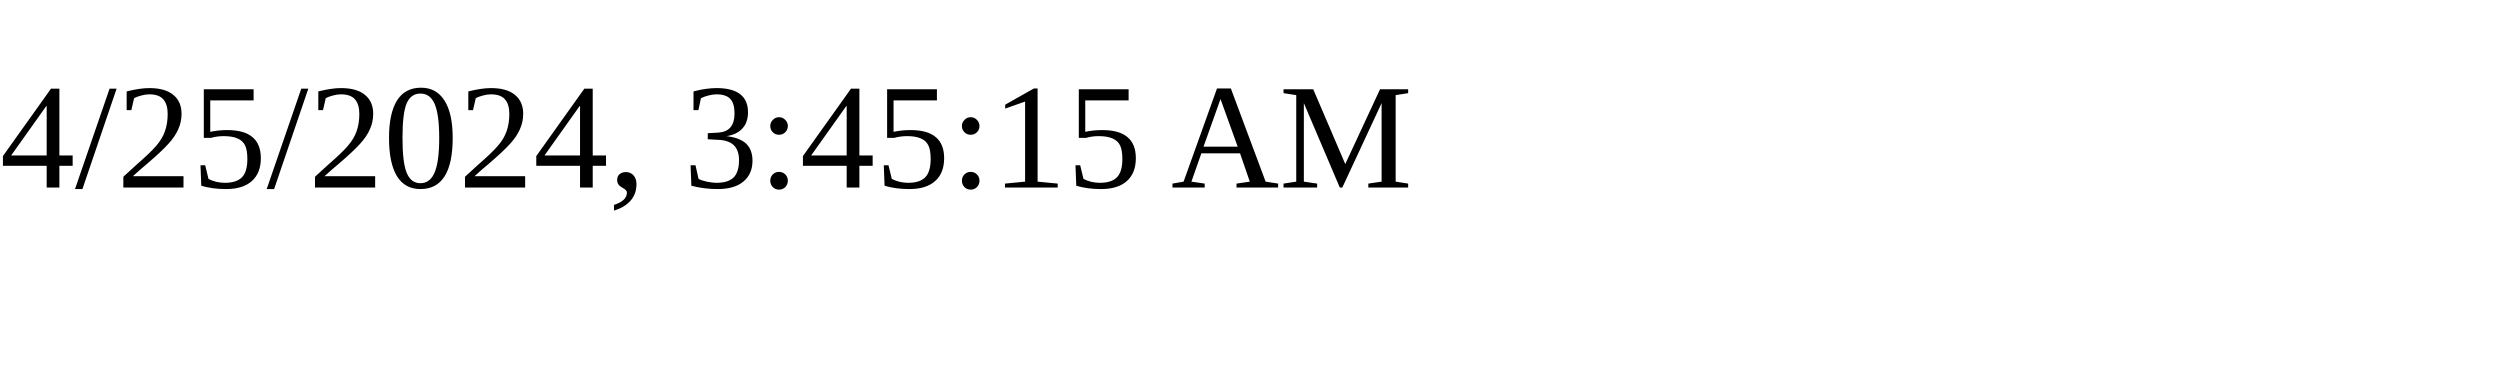
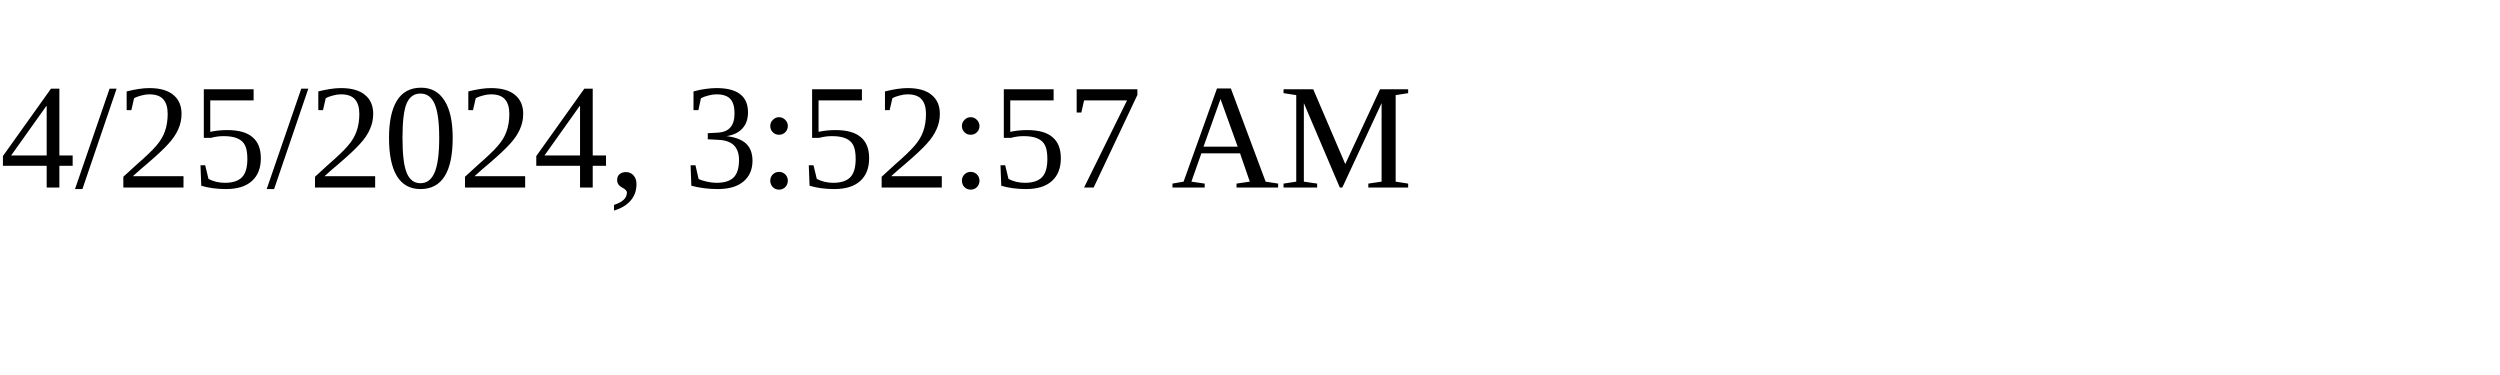
<svg xmlns="http://www.w3.org/2000/svg" height="30" width="200">
-   <text x="0" y="15">4/25/2024, 3:45:15 AM</text>
+   <text x="0" y="15">4/25/2024, 3:52:57 AM</text>
</svg>
